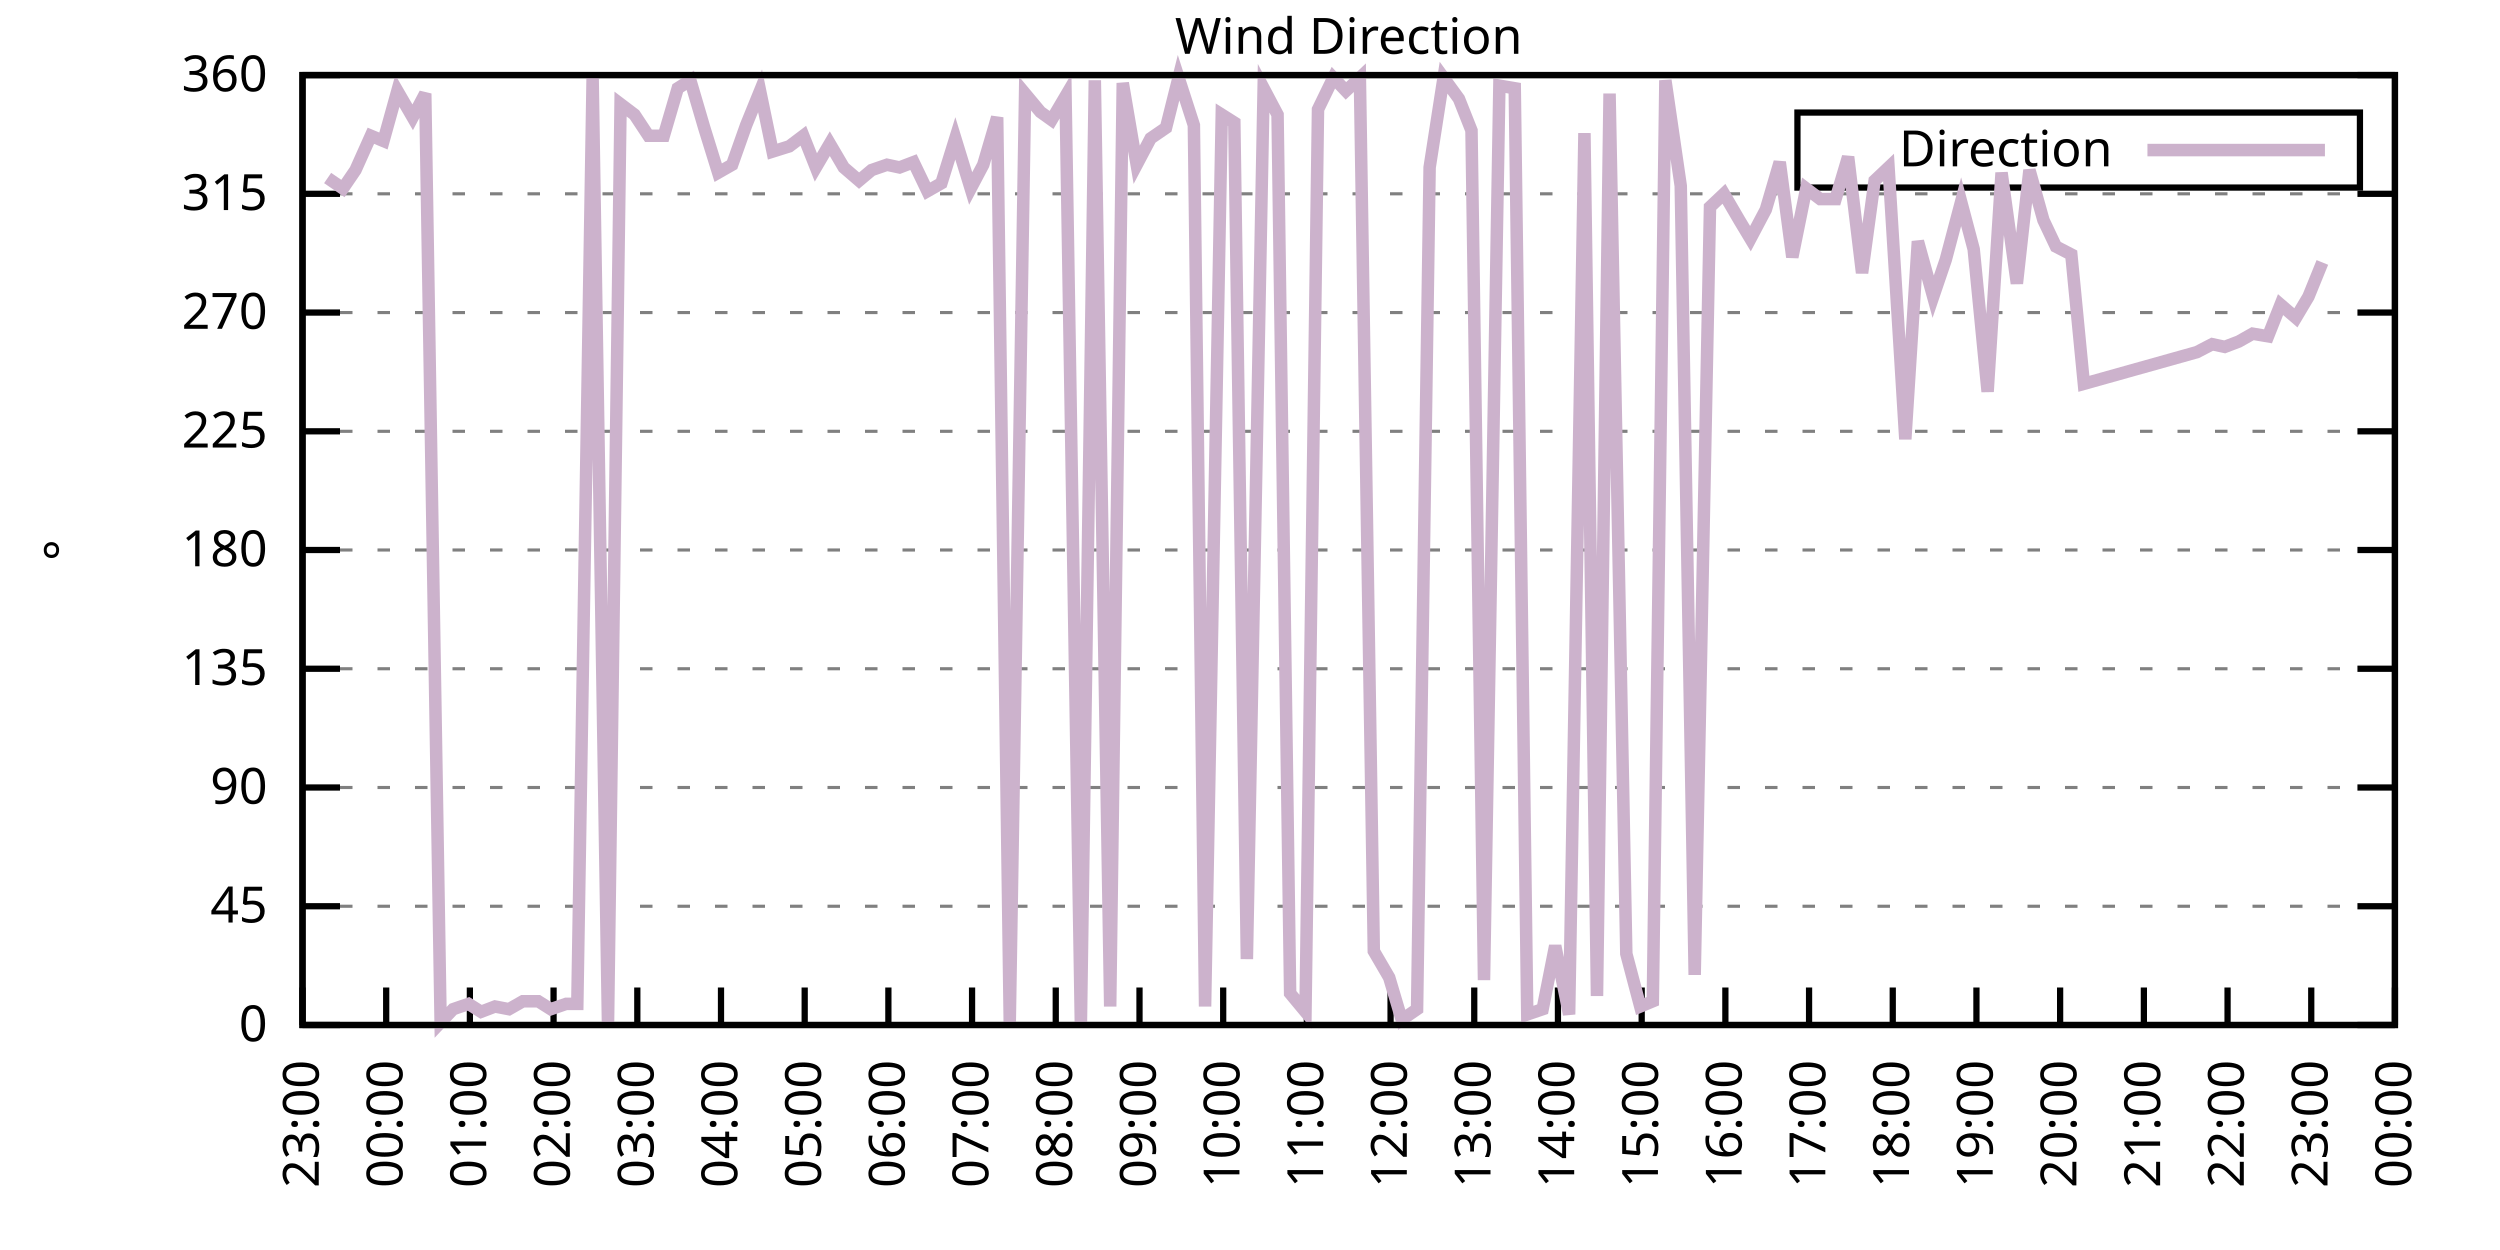
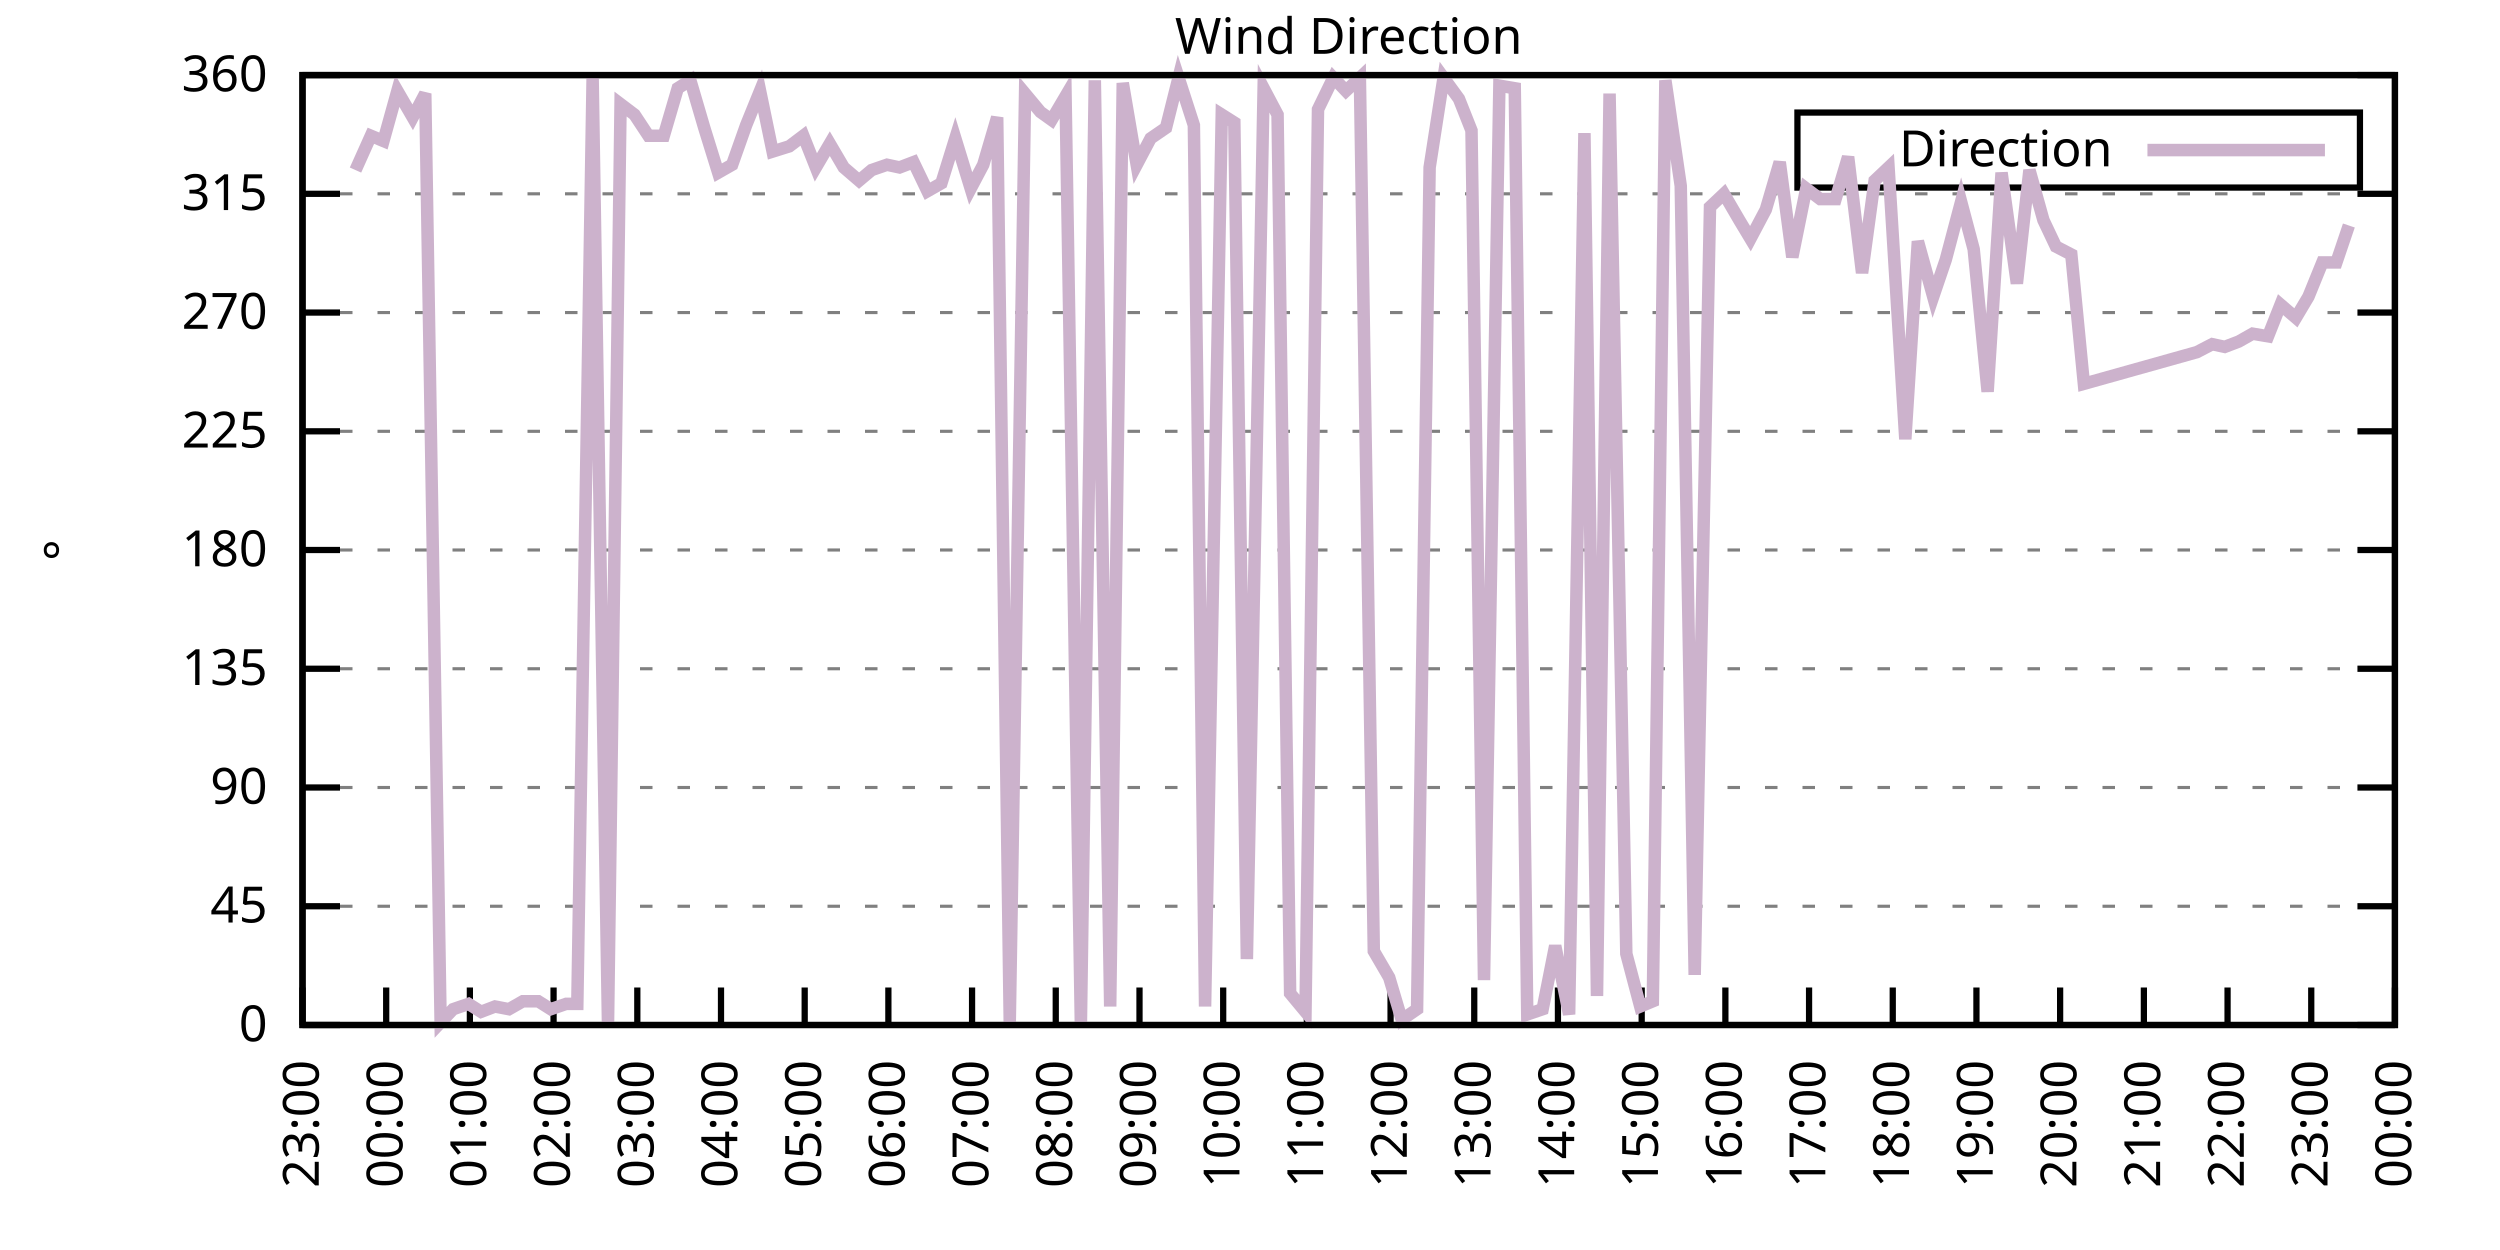
<svg xmlns="http://www.w3.org/2000/svg" xmlns:xlink="http://www.w3.org/1999/xlink" width="400" height="200" viewBox="0 0 400 200">
  <g id="gnuplot_canvas">
    <rect x="0" y="0" width="400" height="200" fill="none" />
    <defs>
      <circle id="gpDot" r="0.5" stroke-width="0.5" stroke="currentColor" />
      <path id="gpPt0" stroke-width="0.333" stroke="currentColor" d="M-1,0 h2 M0,-1 v2" />
      <path id="gpPt1" stroke-width="0.333" stroke="currentColor" d="M-1,-1 L1,1 M1,-1 L-1,1" />
      <path id="gpPt2" stroke-width="0.333" stroke="currentColor" d="M-1,0 L1,0 M0,-1 L0,1 M-1,-1 L1,1 M-1,1 L1,-1" />
      <rect id="gpPt3" stroke-width="0.333" stroke="currentColor" x="-1" y="-1" width="2" height="2" />
      <rect id="gpPt4" stroke-width="0.333" stroke="currentColor" fill="currentColor" x="-1" y="-1" width="2" height="2" />
      <circle id="gpPt5" stroke-width="0.333" stroke="currentColor" cx="0" cy="0" r="1" />
      <use xlink:href="#gpPt5" id="gpPt6" fill="currentColor" stroke="none" />
      <path id="gpPt7" stroke-width="0.333" stroke="currentColor" d="M0,-1.33 L-1.33,0.67 L1.33,0.67 z" />
      <use xlink:href="#gpPt7" id="gpPt8" fill="currentColor" stroke="none" />
      <use xlink:href="#gpPt7" id="gpPt9" stroke="currentColor" transform="rotate(180)" />
      <use xlink:href="#gpPt9" id="gpPt10" fill="currentColor" stroke="none" />
      <use xlink:href="#gpPt3" id="gpPt11" stroke="currentColor" transform="rotate(45)" />
      <use xlink:href="#gpPt11" id="gpPt12" fill="currentColor" stroke="none" />
      <path id="gpPt13" stroke-width="0.333" stroke="currentColor" d="M0,1.330 L1.265,0.411 L0.782,-1.067 L-0.782,-1.076 L-1.265,0.411 z" />
      <use xlink:href="#gpPt13" id="gpPt14" fill="currentColor" stroke="none" />
      <filter id="textbox" filterUnits="objectBoundingBox" x="0" y="0" height="1" width="1">
        <feFlood flood-color="white" flood-opacity="1" result="bgnd" />
        <feComposite in="SourceGraphic" in2="bgnd" operator="atop" />
      </filter>
      <filter id="greybox" filterUnits="objectBoundingBox" x="0" y="0" height="1" width="1">
        <feFlood flood-color="lightgrey" flood-opacity="1" result="grey" />
        <feComposite in="SourceGraphic" in2="grey" operator="atop" />
      </filter>
    </defs>
    <g fill="none" color="white" stroke="currentColor" stroke-width="1.00" stroke-linecap="butt" stroke-linejoin="miter">
</g>
    <g fill="none" color="black" stroke="currentColor" stroke-width="1.00" stroke-linecap="butt" stroke-linejoin="miter">
      <g stroke="none" shape-rendering="crispEdges">
        <polygon fill="rgb(255, 255, 255)" points="48.40,164.00 383.18,164.00 383.18,12.02 48.40,12.02 " />
      </g>
    </g>
    <g fill="none" color="black" stroke="currentColor" stroke-width="1.00" stroke-linecap="butt" stroke-linejoin="miter">
</g>
    <g fill="none" color="black" stroke="black" stroke-width="0.50" stroke-linecap="butt" stroke-linejoin="miter">
</g>
    <g fill="none" color="gray" stroke="currentColor" stroke-width="0.50" stroke-linecap="butt" stroke-linejoin="miter">
      <path stroke="gray" stroke-dasharray="2,4" class="gridline" d="M48.40,164.00 L383.19,164.00  " />
    </g>
    <g fill="none" color="gray" stroke="gray" stroke-width="1.00" stroke-linecap="butt" stroke-linejoin="miter">
</g>
    <g fill="none" color="black" stroke="currentColor" stroke-width="1.00" stroke-linecap="butt" stroke-linejoin="miter">
      <path stroke="black" d="M48.40,164.00 L54.40,164.00 M383.19,164.00 L377.19,164.00  " />
      <g transform="translate(42.80,166.60)" stroke="none" fill="black" font-family="Sans" font-size="8.00" text-anchor="end">
        <text>
          <tspan font-family="Sans"> 0</tspan>
        </text>
      </g>
    </g>
    <g fill="none" color="black" stroke="currentColor" stroke-width="1.00" stroke-linecap="butt" stroke-linejoin="miter">
</g>
    <g fill="none" color="black" stroke="black" stroke-width="0.50" stroke-linecap="butt" stroke-linejoin="miter">
</g>
    <g fill="none" color="gray" stroke="currentColor" stroke-width="0.50" stroke-linecap="butt" stroke-linejoin="miter">
      <path stroke="gray" stroke-dasharray="2,4" class="gridline" d="M48.40,145.00 L383.19,145.00  " />
    </g>
    <g fill="none" color="gray" stroke="gray" stroke-width="1.00" stroke-linecap="butt" stroke-linejoin="miter">
</g>
    <g fill="none" color="black" stroke="currentColor" stroke-width="1.00" stroke-linecap="butt" stroke-linejoin="miter">
      <path stroke="black" d="M48.40,145.00 L54.40,145.00 M383.19,145.00 L377.19,145.00  " />
      <g transform="translate(42.80,147.60)" stroke="none" fill="black" font-family="Sans" font-size="8.00" text-anchor="end">
        <text>
          <tspan font-family="Sans"> 45</tspan>
        </text>
      </g>
    </g>
    <g fill="none" color="black" stroke="currentColor" stroke-width="1.00" stroke-linecap="butt" stroke-linejoin="miter">
</g>
    <g fill="none" color="black" stroke="black" stroke-width="0.50" stroke-linecap="butt" stroke-linejoin="miter">
</g>
    <g fill="none" color="gray" stroke="currentColor" stroke-width="0.50" stroke-linecap="butt" stroke-linejoin="miter">
      <path stroke="gray" stroke-dasharray="2,4" class="gridline" d="M48.40,126.00 L383.19,126.00  " />
    </g>
    <g fill="none" color="gray" stroke="gray" stroke-width="1.00" stroke-linecap="butt" stroke-linejoin="miter">
</g>
    <g fill="none" color="black" stroke="currentColor" stroke-width="1.00" stroke-linecap="butt" stroke-linejoin="miter">
      <path stroke="black" d="M48.40,126.00 L54.40,126.00 M383.19,126.00 L377.19,126.00  " />
      <g transform="translate(42.80,128.60)" stroke="none" fill="black" font-family="Sans" font-size="8.00" text-anchor="end">
        <text>
          <tspan font-family="Sans"> 90</tspan>
        </text>
      </g>
    </g>
    <g fill="none" color="black" stroke="currentColor" stroke-width="1.00" stroke-linecap="butt" stroke-linejoin="miter">
</g>
    <g fill="none" color="black" stroke="black" stroke-width="0.50" stroke-linecap="butt" stroke-linejoin="miter">
</g>
    <g fill="none" color="gray" stroke="currentColor" stroke-width="0.50" stroke-linecap="butt" stroke-linejoin="miter">
      <path stroke="gray" stroke-dasharray="2,4" class="gridline" d="M48.40,107.00 L383.19,107.00  " />
    </g>
    <g fill="none" color="gray" stroke="gray" stroke-width="1.00" stroke-linecap="butt" stroke-linejoin="miter">
</g>
    <g fill="none" color="black" stroke="currentColor" stroke-width="1.00" stroke-linecap="butt" stroke-linejoin="miter">
      <path stroke="black" d="M48.40,107.00 L54.40,107.00 M383.19,107.00 L377.19,107.00  " />
      <g transform="translate(42.80,109.60)" stroke="none" fill="black" font-family="Sans" font-size="8.00" text-anchor="end">
        <text>
          <tspan font-family="Sans"> 135</tspan>
        </text>
      </g>
    </g>
    <g fill="none" color="black" stroke="currentColor" stroke-width="1.00" stroke-linecap="butt" stroke-linejoin="miter">
</g>
    <g fill="none" color="black" stroke="black" stroke-width="0.50" stroke-linecap="butt" stroke-linejoin="miter">
</g>
    <g fill="none" color="gray" stroke="currentColor" stroke-width="0.50" stroke-linecap="butt" stroke-linejoin="miter">
      <path stroke="gray" stroke-dasharray="2,4" class="gridline" d="M48.40,88.00 L383.19,88.00  " />
    </g>
    <g fill="none" color="gray" stroke="gray" stroke-width="1.00" stroke-linecap="butt" stroke-linejoin="miter">
</g>
    <g fill="none" color="black" stroke="currentColor" stroke-width="1.00" stroke-linecap="butt" stroke-linejoin="miter">
      <path stroke="black" d="M48.40,88.00 L54.40,88.00 M383.19,88.00 L377.19,88.00  " />
      <g transform="translate(42.80,90.60)" stroke="none" fill="black" font-family="Sans" font-size="8.00" text-anchor="end">
        <text>
          <tspan font-family="Sans"> 180</tspan>
        </text>
      </g>
    </g>
    <g fill="none" color="black" stroke="currentColor" stroke-width="1.00" stroke-linecap="butt" stroke-linejoin="miter">
</g>
    <g fill="none" color="black" stroke="black" stroke-width="0.50" stroke-linecap="butt" stroke-linejoin="miter">
</g>
    <g fill="none" color="gray" stroke="currentColor" stroke-width="0.50" stroke-linecap="butt" stroke-linejoin="miter">
      <path stroke="gray" stroke-dasharray="2,4" class="gridline" d="M48.40,69.01 L383.19,69.01  " />
    </g>
    <g fill="none" color="gray" stroke="gray" stroke-width="1.00" stroke-linecap="butt" stroke-linejoin="miter">
</g>
    <g fill="none" color="black" stroke="currentColor" stroke-width="1.00" stroke-linecap="butt" stroke-linejoin="miter">
      <path stroke="black" d="M48.40,69.01 L54.40,69.01 M383.19,69.01 L377.19,69.01  " />
      <g transform="translate(42.80,71.61)" stroke="none" fill="black" font-family="Sans" font-size="8.00" text-anchor="end">
        <text>
          <tspan font-family="Sans"> 225</tspan>
        </text>
      </g>
    </g>
    <g fill="none" color="black" stroke="currentColor" stroke-width="1.00" stroke-linecap="butt" stroke-linejoin="miter">
</g>
    <g fill="none" color="black" stroke="black" stroke-width="0.50" stroke-linecap="butt" stroke-linejoin="miter">
</g>
    <g fill="none" color="gray" stroke="currentColor" stroke-width="0.50" stroke-linecap="butt" stroke-linejoin="miter">
      <path stroke="gray" stroke-dasharray="2,4" class="gridline" d="M48.40,50.01 L383.19,50.01  " />
    </g>
    <g fill="none" color="gray" stroke="gray" stroke-width="1.00" stroke-linecap="butt" stroke-linejoin="miter">
</g>
    <g fill="none" color="black" stroke="currentColor" stroke-width="1.00" stroke-linecap="butt" stroke-linejoin="miter">
      <path stroke="black" d="M48.40,50.01 L54.40,50.01 M383.19,50.01 L377.19,50.01  " />
      <g transform="translate(42.80,52.61)" stroke="none" fill="black" font-family="Sans" font-size="8.00" text-anchor="end">
        <text>
          <tspan font-family="Sans"> 270</tspan>
        </text>
      </g>
    </g>
    <g fill="none" color="black" stroke="currentColor" stroke-width="1.00" stroke-linecap="butt" stroke-linejoin="miter">
</g>
    <g fill="none" color="black" stroke="black" stroke-width="0.50" stroke-linecap="butt" stroke-linejoin="miter">
</g>
    <g fill="none" color="gray" stroke="currentColor" stroke-width="0.50" stroke-linecap="butt" stroke-linejoin="miter">
      <path stroke="gray" stroke-dasharray="2,4" class="gridline" d="M48.40,31.01 L383.19,31.01  " />
    </g>
    <g fill="none" color="gray" stroke="gray" stroke-width="1.00" stroke-linecap="butt" stroke-linejoin="miter">
</g>
    <g fill="none" color="black" stroke="currentColor" stroke-width="1.00" stroke-linecap="butt" stroke-linejoin="miter">
      <path stroke="black" d="M48.40,31.01 L54.40,31.01 M383.19,31.01 L377.19,31.01  " />
      <g transform="translate(42.80,33.61)" stroke="none" fill="black" font-family="Sans" font-size="8.00" text-anchor="end">
        <text>
          <tspan font-family="Sans"> 315</tspan>
        </text>
      </g>
    </g>
    <g fill="none" color="black" stroke="currentColor" stroke-width="1.00" stroke-linecap="butt" stroke-linejoin="miter">
</g>
    <g fill="none" color="black" stroke="black" stroke-width="0.50" stroke-linecap="butt" stroke-linejoin="miter">
</g>
    <g fill="none" color="gray" stroke="currentColor" stroke-width="0.50" stroke-linecap="butt" stroke-linejoin="miter">
      <path stroke="gray" stroke-dasharray="2,4" class="gridline" d="M48.40,12.01 L383.19,12.01  " />
    </g>
    <g fill="none" color="gray" stroke="gray" stroke-width="1.00" stroke-linecap="butt" stroke-linejoin="miter">
</g>
    <g fill="none" color="black" stroke="currentColor" stroke-width="1.00" stroke-linecap="butt" stroke-linejoin="miter">
      <path stroke="black" d="M48.40,12.01 L54.40,12.01 M383.19,12.01 L377.19,12.01  " />
      <g transform="translate(42.80,14.61)" stroke="none" fill="black" font-family="Sans" font-size="8.00" text-anchor="end">
        <text>
          <tspan font-family="Sans"> 360</tspan>
        </text>
      </g>
    </g>
    <g fill="none" color="black" stroke="currentColor" stroke-width="1.00" stroke-linecap="butt" stroke-linejoin="miter">
      <path stroke="black" d="M48.40,164.00 L48.40,158.00  " />
      <g transform="translate(51.00,169.60) rotate(270.00)" stroke="none" fill="black" font-family="Sans" font-size="8.00" text-anchor="end">
        <text>
          <tspan font-family="Sans">23:00</tspan>
        </text>
      </g>
    </g>
    <g fill="none" color="black" stroke="currentColor" stroke-width="1.00" stroke-linecap="butt" stroke-linejoin="miter">
      <path stroke="black" d="M61.79,164.00 L61.79,158.00  " />
      <g transform="translate(64.39,169.60) rotate(270.00)" stroke="none" fill="black" font-family="Sans" font-size="8.00" text-anchor="end">
        <text>
          <tspan font-family="Sans">00:00</tspan>
        </text>
      </g>
    </g>
    <g fill="none" color="black" stroke="currentColor" stroke-width="1.00" stroke-linecap="butt" stroke-linejoin="miter">
      <path stroke="black" d="M75.18,164.00 L75.18,158.00  " />
      <g transform="translate(77.78,169.60) rotate(270.00)" stroke="none" fill="black" font-family="Sans" font-size="8.00" text-anchor="end">
        <text>
          <tspan font-family="Sans">01:00</tspan>
        </text>
      </g>
    </g>
    <g fill="none" color="black" stroke="currentColor" stroke-width="1.00" stroke-linecap="butt" stroke-linejoin="miter">
      <path stroke="black" d="M88.57,164.00 L88.57,158.00  " />
      <g transform="translate(91.17,169.60) rotate(270.00)" stroke="none" fill="black" font-family="Sans" font-size="8.00" text-anchor="end">
        <text>
          <tspan font-family="Sans">02:00</tspan>
        </text>
      </g>
    </g>
    <g fill="none" color="black" stroke="currentColor" stroke-width="1.00" stroke-linecap="butt" stroke-linejoin="miter">
      <path stroke="black" d="M101.97,164.00 L101.97,158.00  " />
      <g transform="translate(104.57,169.60) rotate(270.00)" stroke="none" fill="black" font-family="Sans" font-size="8.00" text-anchor="end">
        <text>
          <tspan font-family="Sans">03:00</tspan>
        </text>
      </g>
    </g>
    <g fill="none" color="black" stroke="currentColor" stroke-width="1.00" stroke-linecap="butt" stroke-linejoin="miter">
      <path stroke="black" d="M115.36,164.00 L115.36,158.00  " />
      <g transform="translate(117.96,169.60) rotate(270.00)" stroke="none" fill="black" font-family="Sans" font-size="8.00" text-anchor="end">
        <text>
          <tspan font-family="Sans">04:00</tspan>
        </text>
      </g>
    </g>
    <g fill="none" color="black" stroke="currentColor" stroke-width="1.00" stroke-linecap="butt" stroke-linejoin="miter">
      <path stroke="black" d="M128.75,164.00 L128.75,158.00  " />
      <g transform="translate(131.35,169.60) rotate(270.00)" stroke="none" fill="black" font-family="Sans" font-size="8.00" text-anchor="end">
        <text>
          <tspan font-family="Sans">05:00</tspan>
        </text>
      </g>
    </g>
    <g fill="none" color="black" stroke="currentColor" stroke-width="1.00" stroke-linecap="butt" stroke-linejoin="miter">
      <path stroke="black" d="M142.14,164.00 L142.14,158.00  " />
      <g transform="translate(144.74,169.60) rotate(270.00)" stroke="none" fill="black" font-family="Sans" font-size="8.00" text-anchor="end">
        <text>
          <tspan font-family="Sans">06:00</tspan>
        </text>
      </g>
    </g>
    <g fill="none" color="black" stroke="currentColor" stroke-width="1.00" stroke-linecap="butt" stroke-linejoin="miter">
      <path stroke="black" d="M155.53,164.00 L155.53,158.00  " />
      <g transform="translate(158.13,169.60) rotate(270.00)" stroke="none" fill="black" font-family="Sans" font-size="8.00" text-anchor="end">
        <text>
          <tspan font-family="Sans">07:00</tspan>
        </text>
      </g>
    </g>
    <g fill="none" color="black" stroke="currentColor" stroke-width="1.00" stroke-linecap="butt" stroke-linejoin="miter">
      <path stroke="black" d="M168.92,164.00 L168.92,158.00  " />
      <g transform="translate(171.52,169.60) rotate(270.00)" stroke="none" fill="black" font-family="Sans" font-size="8.00" text-anchor="end">
        <text>
          <tspan font-family="Sans">08:00</tspan>
        </text>
      </g>
    </g>
    <g fill="none" color="black" stroke="currentColor" stroke-width="1.00" stroke-linecap="butt" stroke-linejoin="miter">
      <path stroke="black" d="M182.32,164.00 L182.32,158.00  " />
      <g transform="translate(184.92,169.60) rotate(270.00)" stroke="none" fill="black" font-family="Sans" font-size="8.00" text-anchor="end">
        <text>
          <tspan font-family="Sans">09:00</tspan>
        </text>
      </g>
    </g>
    <g fill="none" color="black" stroke="currentColor" stroke-width="1.00" stroke-linecap="butt" stroke-linejoin="miter">
      <path stroke="black" d="M195.71,164.00 L195.71,158.00  " />
      <g transform="translate(198.31,169.60) rotate(270.00)" stroke="none" fill="black" font-family="Sans" font-size="8.00" text-anchor="end">
        <text>
          <tspan font-family="Sans">10:00</tspan>
        </text>
      </g>
    </g>
    <g fill="none" color="black" stroke="currentColor" stroke-width="1.00" stroke-linecap="butt" stroke-linejoin="miter">
      <path stroke="black" d="M209.10,164.00 L209.10,158.00  " />
      <g transform="translate(211.70,169.60) rotate(270.00)" stroke="none" fill="black" font-family="Sans" font-size="8.00" text-anchor="end">
        <text>
          <tspan font-family="Sans">11:00</tspan>
        </text>
      </g>
    </g>
    <g fill="none" color="black" stroke="currentColor" stroke-width="1.00" stroke-linecap="butt" stroke-linejoin="miter">
      <path stroke="black" d="M222.49,164.00 L222.49,158.00  " />
      <g transform="translate(225.09,169.60) rotate(270.00)" stroke="none" fill="black" font-family="Sans" font-size="8.00" text-anchor="end">
        <text>
          <tspan font-family="Sans">12:00</tspan>
        </text>
      </g>
    </g>
    <g fill="none" color="black" stroke="currentColor" stroke-width="1.00" stroke-linecap="butt" stroke-linejoin="miter">
      <path stroke="black" d="M235.88,164.00 L235.88,158.00  " />
      <g transform="translate(238.48,169.60) rotate(270.00)" stroke="none" fill="black" font-family="Sans" font-size="8.00" text-anchor="end">
        <text>
          <tspan font-family="Sans">13:00</tspan>
        </text>
      </g>
    </g>
    <g fill="none" color="black" stroke="currentColor" stroke-width="1.00" stroke-linecap="butt" stroke-linejoin="miter">
      <path stroke="black" d="M249.27,164.00 L249.27,158.00  " />
      <g transform="translate(251.87,169.60) rotate(270.00)" stroke="none" fill="black" font-family="Sans" font-size="8.00" text-anchor="end">
        <text>
          <tspan font-family="Sans">14:00</tspan>
        </text>
      </g>
    </g>
    <g fill="none" color="black" stroke="currentColor" stroke-width="1.00" stroke-linecap="butt" stroke-linejoin="miter">
      <path stroke="black" d="M262.67,164.00 L262.67,158.00  " />
      <g transform="translate(265.27,169.60) rotate(270.00)" stroke="none" fill="black" font-family="Sans" font-size="8.00" text-anchor="end">
        <text>
          <tspan font-family="Sans">15:00</tspan>
        </text>
      </g>
    </g>
    <g fill="none" color="black" stroke="currentColor" stroke-width="1.00" stroke-linecap="butt" stroke-linejoin="miter">
      <path stroke="black" d="M276.06,164.00 L276.06,158.00  " />
      <g transform="translate(278.66,169.60) rotate(270.00)" stroke="none" fill="black" font-family="Sans" font-size="8.00" text-anchor="end">
        <text>
          <tspan font-family="Sans">16:00</tspan>
        </text>
      </g>
    </g>
    <g fill="none" color="black" stroke="currentColor" stroke-width="1.00" stroke-linecap="butt" stroke-linejoin="miter">
      <path stroke="black" d="M289.45,164.00 L289.45,158.00  " />
      <g transform="translate(292.05,169.60) rotate(270.00)" stroke="none" fill="black" font-family="Sans" font-size="8.00" text-anchor="end">
        <text>
          <tspan font-family="Sans">17:00</tspan>
        </text>
      </g>
    </g>
    <g fill="none" color="black" stroke="currentColor" stroke-width="1.00" stroke-linecap="butt" stroke-linejoin="miter">
      <path stroke="black" d="M302.84,164.00 L302.84,158.00  " />
      <g transform="translate(305.44,169.60) rotate(270.00)" stroke="none" fill="black" font-family="Sans" font-size="8.00" text-anchor="end">
        <text>
          <tspan font-family="Sans">18:00</tspan>
        </text>
      </g>
    </g>
    <g fill="none" color="black" stroke="currentColor" stroke-width="1.00" stroke-linecap="butt" stroke-linejoin="miter">
      <path stroke="black" d="M316.23,164.00 L316.23,158.00  " />
      <g transform="translate(318.83,169.60) rotate(270.00)" stroke="none" fill="black" font-family="Sans" font-size="8.00" text-anchor="end">
        <text>
          <tspan font-family="Sans">19:00</tspan>
        </text>
      </g>
    </g>
    <g fill="none" color="black" stroke="currentColor" stroke-width="1.00" stroke-linecap="butt" stroke-linejoin="miter">
      <path stroke="black" d="M329.62,164.00 L329.62,158.00  " />
      <g transform="translate(332.22,169.60) rotate(270.00)" stroke="none" fill="black" font-family="Sans" font-size="8.00" text-anchor="end">
        <text>
          <tspan font-family="Sans">20:00</tspan>
        </text>
      </g>
    </g>
    <g fill="none" color="black" stroke="currentColor" stroke-width="1.00" stroke-linecap="butt" stroke-linejoin="miter">
      <path stroke="black" d="M343.02,164.00 L343.02,158.00  " />
      <g transform="translate(345.62,169.60) rotate(270.00)" stroke="none" fill="black" font-family="Sans" font-size="8.00" text-anchor="end">
        <text>
          <tspan font-family="Sans">21:00</tspan>
        </text>
      </g>
    </g>
    <g fill="none" color="black" stroke="currentColor" stroke-width="1.00" stroke-linecap="butt" stroke-linejoin="miter">
      <path stroke="black" d="M356.41,164.00 L356.41,158.00  " />
      <g transform="translate(359.01,169.60) rotate(270.00)" stroke="none" fill="black" font-family="Sans" font-size="8.00" text-anchor="end">
        <text>
          <tspan font-family="Sans">22:00</tspan>
        </text>
      </g>
    </g>
    <g fill="none" color="black" stroke="currentColor" stroke-width="1.00" stroke-linecap="butt" stroke-linejoin="miter">
      <path stroke="black" d="M369.80,164.00 L369.80,158.00  " />
      <g transform="translate(372.40,169.60) rotate(270.00)" stroke="none" fill="black" font-family="Sans" font-size="8.00" text-anchor="end">
        <text>
          <tspan font-family="Sans">23:00</tspan>
        </text>
      </g>
    </g>
    <g fill="none" color="black" stroke="currentColor" stroke-width="1.00" stroke-linecap="butt" stroke-linejoin="miter">
      <path stroke="black" d="M383.19,164.00 L383.19,158.00  " />
      <g transform="translate(385.79,169.60) rotate(270.00)" stroke="none" fill="black" font-family="Sans" font-size="8.00" text-anchor="end">
        <text>
          <tspan font-family="Sans">00:00</tspan>
        </text>
      </g>
    </g>
    <g fill="none" color="black" stroke="currentColor" stroke-width="1.00" stroke-linecap="butt" stroke-linejoin="miter">
</g>
    <g fill="none" color="black" stroke="currentColor" stroke-width="1.00" stroke-linecap="butt" stroke-linejoin="miter">
      <path stroke="black" d="M48.40,12.01 L48.40,164.00 L383.19,164.00 L383.19,12.01 L48.40,12.01 Z  " />
    </g>
    <g fill="none" color="black" stroke="currentColor" stroke-width="1.00" stroke-linecap="butt" stroke-linejoin="miter">
</g>
    <g fill="none" color="black" stroke="currentColor" stroke-width="1.00" stroke-linecap="butt" stroke-linejoin="miter">
      <path stroke="black" d="M287.59,30.01 L287.59,18.01 L377.59,18.01 L377.59,30.01 L287.59,30.01 Z  " />
    </g>
    <g id="Wind_direction_plot_1">
      <g fill="none" color="white" stroke="black" stroke-width="2.00" stroke-linecap="butt" stroke-linejoin="miter">
</g>
      <g fill="none" color="black" stroke="currentColor" stroke-width="2.00" stroke-linecap="butt" stroke-linejoin="miter">
        <g transform="translate(337.99,26.61)" stroke="none" fill="black" font-family="Sans" font-size="8.00" text-anchor="end">
          <text>
            <tspan font-family="Sans">Direction</tspan>
          </text>
        </g>
      </g>
      <g fill="none" color="black" stroke="currentColor" stroke-width="2.00" stroke-linecap="butt" stroke-linejoin="miter">
-         <path stroke="rgb(204, 178, 204)" d="M343.59,24.01 L371.99,24.01 M52.42,28.48 L54.87,30.16 L56.88,27.21 L59.34,21.72 L61.35,22.56 L63.58,14.54   L66.03,18.77 L68.04,14.97 L70.50,163.58 L72.50,161.47 L74.96,160.62 L76.97,161.89 L79.20,161.04 L81.43,161.47   L83.66,160.20 L86.12,160.20 L88.13,161.47 L90.58,160.62 L92.37,160.62 L94.82,12.43 L97.28,164.00 L99.29,16.65   L101.52,18.34 L103.75,21.72 L106.21,21.72 L108.44,14.12 L110.45,12.85 L112.68,20.45 L114.91,27.63 L117.14,26.36   L119.38,20.03 L121.61,14.54 L123.62,24.25 L126.29,23.41 L128.53,21.72 L130.54,26.79 L132.77,22.99 L135.00,26.79   L137.45,28.90 L139.46,27.21 L141.92,26.36 L143.93,26.79 L146.16,25.94 L148.39,30.59 L150.62,29.32 L152.85,22.14   L155.31,30.16 L157.32,26.36 L159.55,18.77 L161.56,163.58 L164.01,14.97 L166.47,17.92 L168.25,19.19 L170.49,15.39   L172.94,164.00 L175.17,12.85 L177.63,161.04 L179.64,13.28 L181.87,26.36 L184.10,22.14 L186.56,20.45 L188.57,12.43   L191.02,20.03 L192.81,161.04 L195.48,18.34 L197.49,19.61 L199.50,153.45 L202.18,14.12 L204.41,18.34 L206.42,158.93   L208.88,161.89 L210.88,17.50 L213.34,12.43 L215.35,14.54 L217.58,12.43 L219.81,152.18 L222.27,156.40 L224.28,163.16   L226.73,161.47 L228.74,26.79 L230.97,12.43 L233.43,15.81 L235.44,20.88 L237.44,156.82 L239.90,13.70 L242.36,14.12   L244.36,162.31 L246.82,161.47 L248.83,151.33 L251.06,162.31 L253.51,21.30 L255.52,159.36 L257.53,14.97 L260.21,152.60   L262.44,161.04 L264.45,160.20 L266.46,12.85 L268.92,29.74 L271.15,155.98 L273.60,33.12 L275.83,31.01 L278.29,35.23   L280.07,38.19 L282.53,33.54 L284.76,25.94 L286.77,41.14 L289.00,30.16 L291.23,31.85 L293.69,31.85 L295.70,25.10   L297.93,43.67 L299.94,28.90 L302.17,26.79 L304.85,70.27 L306.86,38.61 L309.31,47.47 L311.32,41.56 L313.78,32.28   L315.79,39.87 L318.02,62.67 L320.25,27.63 L322.70,45.36 L324.71,27.21 L326.95,35.23 L328.95,39.45 L331.41,40.72   L333.42,61.41 L351.50,56.34 L353.95,55.07 L355.96,55.50 L358.19,54.65 L360.42,53.39 L362.88,53.81 L364.89,48.74   L367.34,50.85 L369.35,47.47 L371.58,41.99  " />
+         <path stroke="rgb(204, 178, 204)" d="M343.59,24.01 L371.99,24.01 M56.88,27.21 L59.34,21.72 L61.35,22.56 L63.58,14.54 L66.03,18.77 L68.04,14.97   L70.50,163.58 L72.50,161.47 L74.96,160.62 L76.97,161.89 L79.20,161.04 L81.43,161.47 L83.66,160.20 L86.12,160.20   L88.13,161.47 L90.58,160.62 L92.37,160.62 L94.82,12.43 L97.28,164.00 L99.29,16.65 L101.52,18.34 L103.75,21.72   L106.21,21.72 L108.44,14.12 L110.45,12.85 L112.68,20.45 L114.91,27.63 L117.14,26.36 L119.38,20.03 L121.61,14.54   L123.62,24.25 L126.29,23.41 L128.53,21.72 L130.54,26.79 L132.77,22.99 L135.00,26.79 L137.45,28.90 L139.46,27.21   L141.92,26.36 L143.93,26.79 L146.16,25.94 L148.39,30.59 L150.62,29.32 L152.85,22.14 L155.31,30.16 L157.32,26.36   L159.55,18.77 L161.56,163.58 L164.01,14.97 L166.47,17.92 L168.25,19.19 L170.49,15.39 L172.94,164.00 L175.17,12.85   L177.63,161.04 L179.64,13.28 L181.87,26.36 L184.10,22.14 L186.56,20.45 L188.57,12.43 L191.02,20.03 L192.81,161.04   L195.48,18.34 L197.49,19.61 L199.50,153.45 L202.18,14.12 L204.41,18.34 L206.42,158.93 L208.88,161.89 L210.88,17.50   L213.34,12.43 L215.35,14.54 L217.58,12.43 L219.81,152.18 L222.27,156.40 L224.28,163.16 L226.73,161.47 L228.74,26.79   L230.97,12.43 L233.43,15.81 L235.44,20.88 L237.44,156.82 L239.90,13.70 L242.36,14.12 L244.36,162.31 L246.82,161.47   L248.83,151.33 L251.06,162.31 L253.51,21.30 L255.52,159.36 L257.53,14.97 L260.21,152.60 L262.44,161.04 L264.45,160.20   L266.46,12.85 L268.92,29.74 L271.15,155.98 L273.60,33.12 L275.83,31.01 L278.29,35.23 L280.07,38.19 L282.53,33.54   L284.76,25.94 L286.77,41.14 L289.00,30.16 L291.23,31.85 L293.69,31.85 L295.70,25.10 L297.93,43.67 L299.94,28.90   L302.17,26.79 L304.85,70.27 L306.86,38.61 L309.31,47.47 L311.32,41.56 L313.78,32.28 L315.79,39.87 L318.02,62.67   L320.25,27.63 L322.70,45.36 L324.71,27.21 L326.95,35.23 L328.95,39.45 L331.41,40.72 L333.42,61.41 L351.50,56.34   L353.95,55.07 L355.96,55.50 L358.19,54.65 L360.42,53.39 L362.88,53.81 L364.89,48.74 L367.34,50.85 L369.35,47.47   L371.58,41.99 L373.82,41.99 L375.82,36.08  " />
      </g>
    </g>
    <g fill="none" color="black" stroke="currentColor" stroke-width="2.00" stroke-linecap="butt" stroke-linejoin="miter">
</g>
    <g fill="none" color="black" stroke="black" stroke-width="1.00" stroke-linecap="butt" stroke-linejoin="miter">
</g>
    <g fill="none" color="black" stroke="currentColor" stroke-width="1.00" stroke-linecap="butt" stroke-linejoin="miter">
      <path stroke="black" d="M48.40,12.01 L48.40,164.00 L383.19,164.00 L383.19,12.01 L48.40,12.01 Z  " />
      <g transform="translate(12.80,88.01) rotate(270.00)" stroke="none" fill="black" font-family="Sans" font-size="8.00" text-anchor="middle">
        <text>
          <tspan font-family="Sans">°</tspan>
        </text>
      </g>
    </g>
    <g fill="none" color="black" stroke="currentColor" stroke-width="1.00" stroke-linecap="butt" stroke-linejoin="miter">
</g>
    <g fill="none" color="black" stroke="currentColor" stroke-width="1.00" stroke-linecap="butt" stroke-linejoin="miter">
      <g transform="translate(215.79,8.61)" stroke="none" fill="black" font-family="Sans" font-size="8.00" text-anchor="middle">
        <text>
          <tspan font-family="Sans">Wind Direction</tspan>
        </text>
      </g>
    </g>
    <g fill="none" color="black" stroke="currentColor" stroke-width="1.00" stroke-linecap="butt" stroke-linejoin="miter">
</g>
  </g>
</svg>
